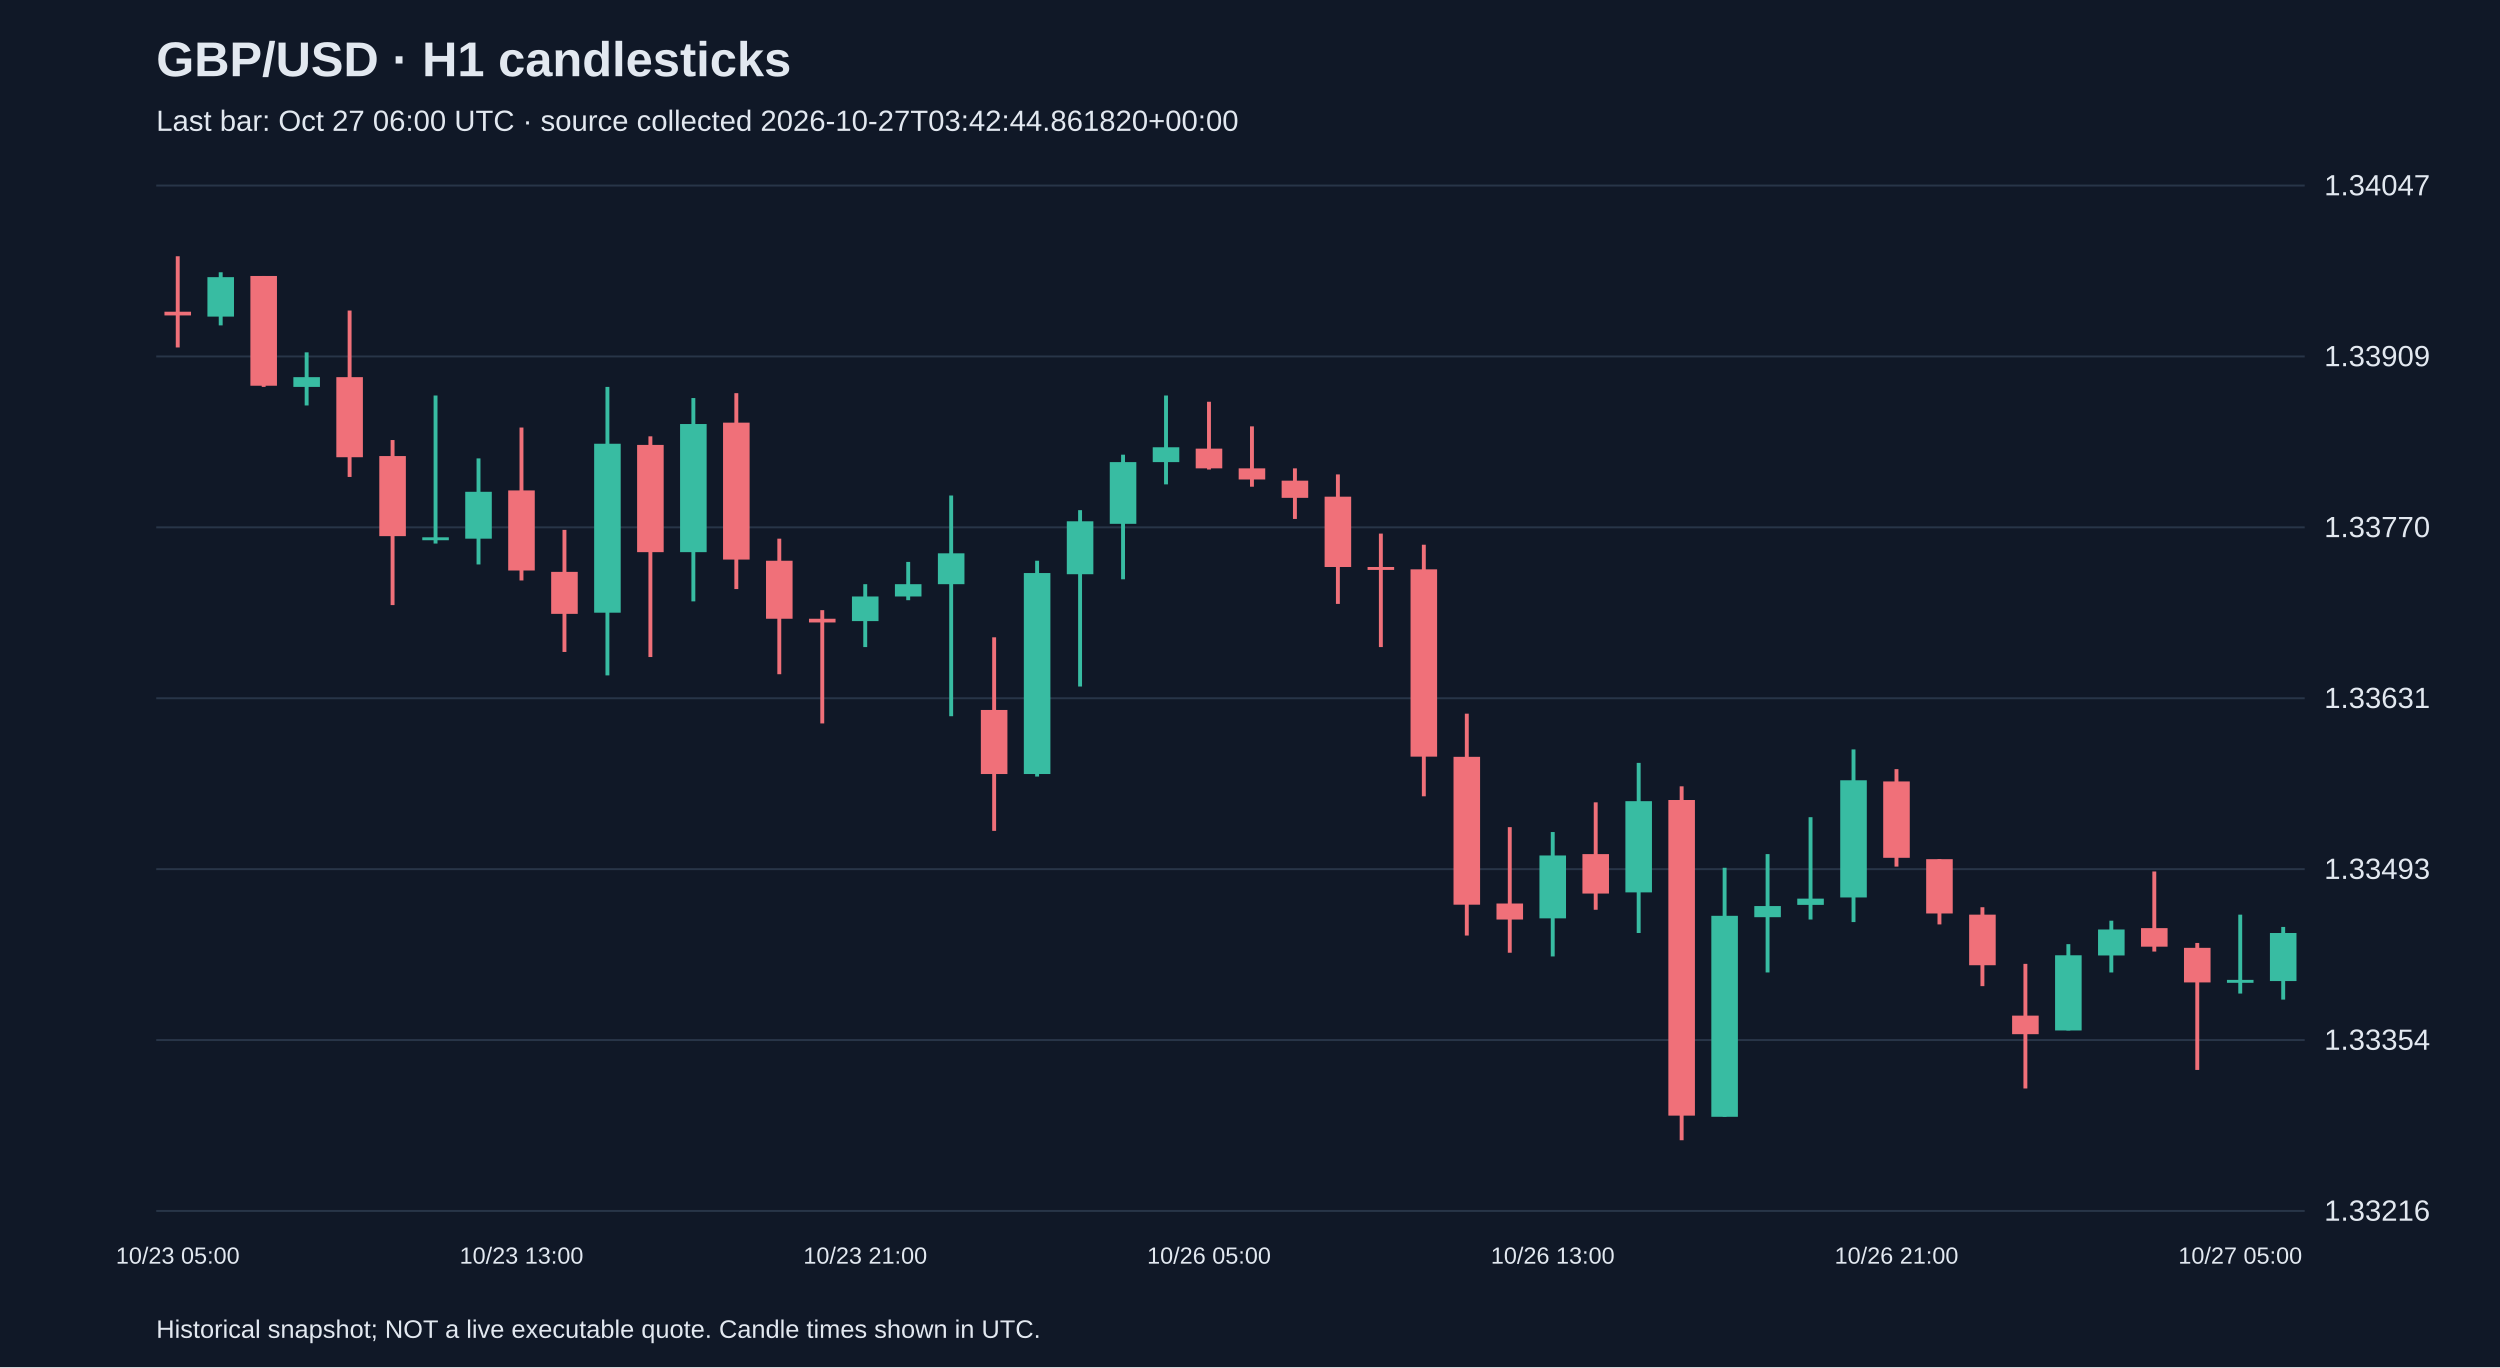
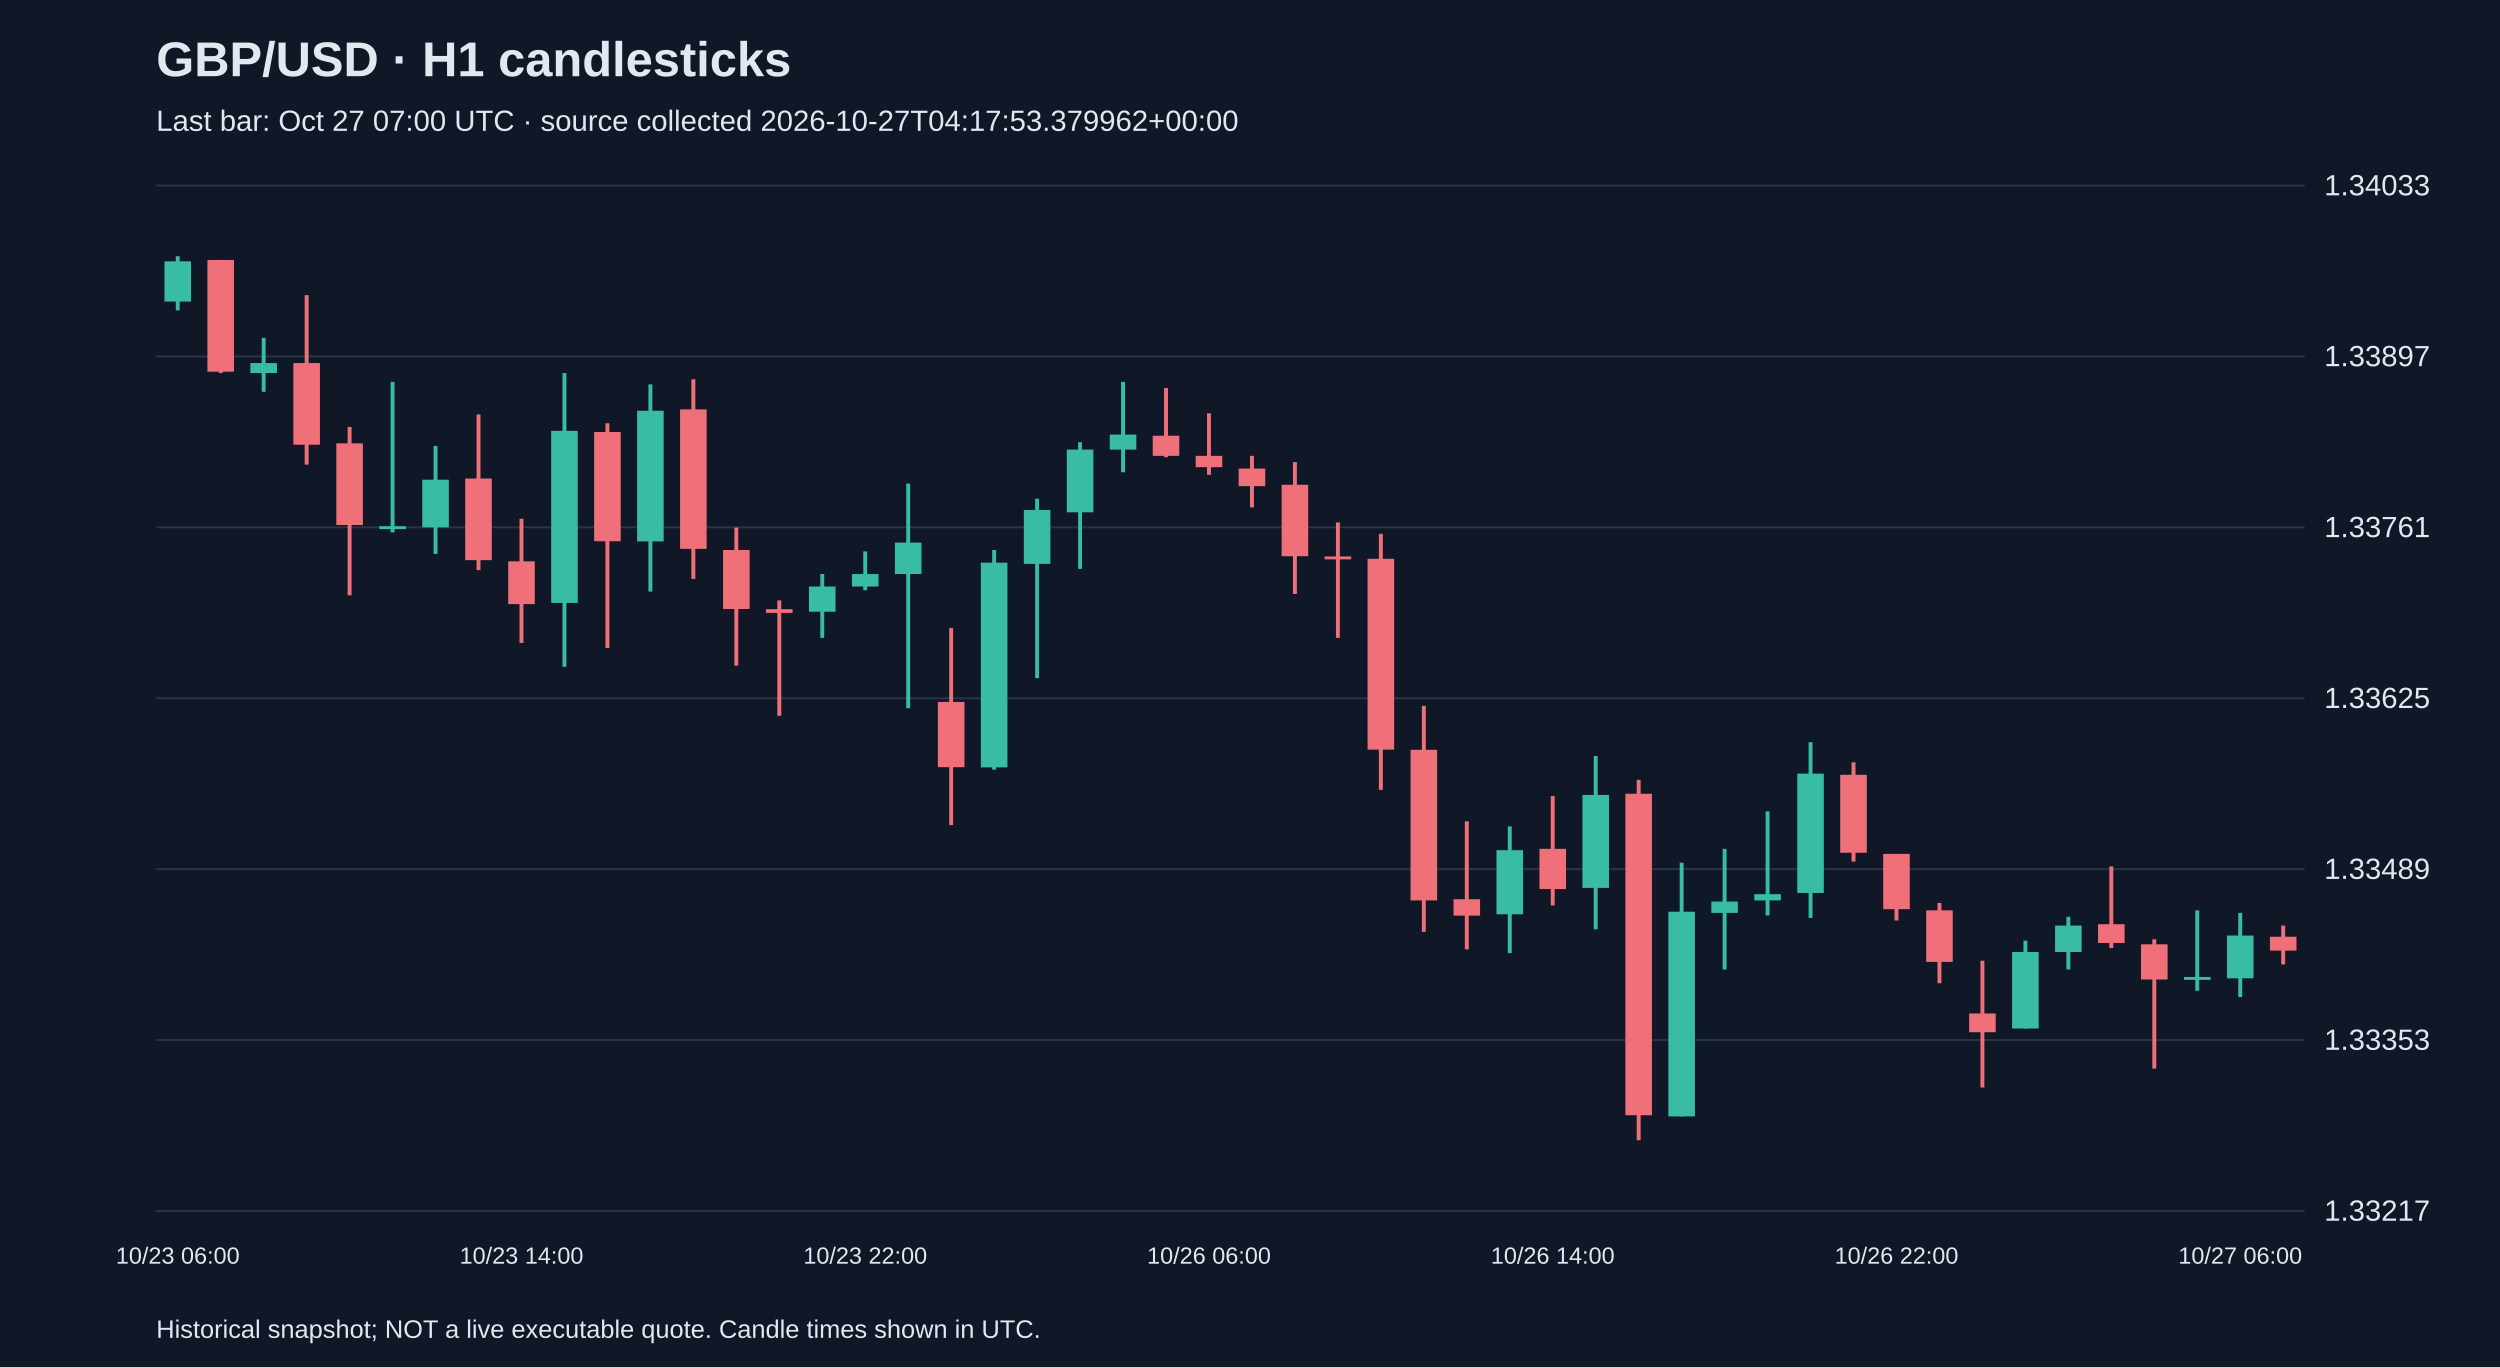
<svg xmlns="http://www.w3.org/2000/svg" viewBox="0 0 1280 700">
  <rect width="100%" height="100%" fill="#101827" />
  <style>text{font-family:Arial,sans-serif;fill:#e2e8f0}</style>
  <text x="80" y="39" font-size="25" font-weight="bold">GBP/USD · H1 candlesticks</text>
-   <text x="80" y="67" font-size="15" fill="#a6b1c5">Last bar: Oct 27 06:00 UTC · source collected 2026-10-27T03:42:44.861820+00:00</text>
+   <text x="80" y="67" font-size="15" fill="#a6b1c5">Last bar: Oct 27 07:00 UTC · source collected 2026-10-27T04:17:53.379962+00:00</text>
  <line x1="80" y1="620.0" x2="1180" y2="620.0" stroke="#283548" />
-   <text x="1190" y="625.0" font-size="15">1.33216</text>
+   <text x="1190" y="625.0" font-size="15">1.33217</text>
  <line x1="80" y1="532.5" x2="1180" y2="532.5" stroke="#283548" />
-   <text x="1190" y="537.5" font-size="15">1.33354</text>
+   <text x="1190" y="537.5" font-size="15">1.33353</text>
  <line x1="80" y1="445.0" x2="1180" y2="445.0" stroke="#283548" />
-   <text x="1190" y="450.0" font-size="15">1.33493</text>
+   <text x="1190" y="450.0" font-size="15">1.33489</text>
  <line x1="80" y1="357.5" x2="1180" y2="357.5" stroke="#283548" />
-   <text x="1190" y="362.5" font-size="15">1.33631</text>
+   <text x="1190" y="362.5" font-size="15">1.33625</text>
  <line x1="80" y1="270.0" x2="1180" y2="270.0" stroke="#283548" />
-   <text x="1190" y="275.0" font-size="15">1.33770</text>
+   <text x="1190" y="275.0" font-size="15">1.33761</text>
  <line x1="80" y1="182.5" x2="1180" y2="182.5" stroke="#283548" />
-   <text x="1190" y="187.5" font-size="15">1.33909</text>
+   <text x="1190" y="187.5" font-size="15">1.33897</text>
  <line x1="80" y1="95.0" x2="1180" y2="95.0" stroke="#283548" />
-   <text x="1190" y="100.0" font-size="15">1.34047</text>
-   <line x1="91.0" y1="131.2" x2="91.0" y2="177.9" stroke="#f07079" stroke-width="2" />
-   <rect x="84.2" y="159.6" width="13.6" height="1.9" fill="#f07079" />
-   <text x="91.0" y="647" text-anchor="middle" font-size="12">10/23 05:00</text>
-   <line x1="113.0" y1="139.4" x2="113.0" y2="166.6" stroke="#38bca2" stroke-width="2" />
-   <rect x="106.2" y="141.9" width="13.6" height="20.2" fill="#38bca2" />
-   <line x1="135.0" y1="141.3" x2="135.0" y2="198.1" stroke="#f07079" stroke-width="2" />
-   <rect x="128.2" y="141.3" width="13.6" height="56.2" fill="#f07079" />
-   <line x1="157.0" y1="180.4" x2="157.0" y2="207.6" stroke="#38bca2" stroke-width="2" />
-   <rect x="150.2" y="193.1" width="13.6" height="5.0" fill="#38bca2" />
-   <line x1="179.0" y1="159.0" x2="179.0" y2="244.2" stroke="#f07079" stroke-width="2" />
-   <rect x="172.2" y="193.1" width="13.6" height="41.0" fill="#f07079" />
-   <line x1="201.0" y1="225.3" x2="201.0" y2="309.8" stroke="#f07079" stroke-width="2" />
-   <rect x="194.2" y="233.5" width="13.6" height="41.0" fill="#f07079" />
-   <line x1="223.0" y1="202.5" x2="223.0" y2="278.3" stroke="#38bca2" stroke-width="2" />
-   <rect x="216.2" y="275.1" width="13.6" height="1.5" fill="#38bca2" />
-   <line x1="245.0" y1="234.7" x2="245.0" y2="289.0" stroke="#38bca2" stroke-width="2" />
-   <rect x="238.2" y="251.8" width="13.6" height="24.0" fill="#38bca2" />
-   <line x1="267.0" y1="218.9" x2="267.0" y2="297.2" stroke="#f07079" stroke-width="2" />
-   <rect x="260.2" y="251.1" width="13.6" height="41.0" fill="#f07079" />
-   <text x="267.0" y="647" text-anchor="middle" font-size="12">10/23 13:00</text>
-   <line x1="289.0" y1="271.3" x2="289.0" y2="333.8" stroke="#f07079" stroke-width="2" />
-   <rect x="282.2" y="292.8" width="13.6" height="21.5" fill="#f07079" />
-   <line x1="311.0" y1="198.1" x2="311.0" y2="345.8" stroke="#38bca2" stroke-width="2" />
-   <rect x="304.2" y="227.2" width="13.6" height="86.5" fill="#38bca2" />
-   <line x1="333.0" y1="223.4" x2="333.0" y2="336.4" stroke="#f07079" stroke-width="2" />
-   <rect x="326.2" y="227.8" width="13.6" height="54.9" fill="#f07079" />
-   <line x1="355.0" y1="203.8" x2="355.0" y2="307.9" stroke="#38bca2" stroke-width="2" />
-   <rect x="348.2" y="217.1" width="13.6" height="65.6" fill="#38bca2" />
-   <line x1="377.0" y1="201.3" x2="377.0" y2="301.6" stroke="#f07079" stroke-width="2" />
-   <rect x="370.2" y="216.4" width="13.6" height="70.1" fill="#f07079" />
-   <line x1="399.0" y1="275.8" x2="399.0" y2="345.2" stroke="#f07079" stroke-width="2" />
-   <rect x="392.2" y="287.1" width="13.6" height="29.7" fill="#f07079" />
-   <line x1="421.0" y1="312.4" x2="421.0" y2="370.4" stroke="#f07079" stroke-width="2" />
-   <rect x="414.2" y="316.8" width="13.6" height="1.9" fill="#f07079" />
-   <line x1="443.0" y1="299.1" x2="443.0" y2="331.3" stroke="#38bca2" stroke-width="2" />
-   <rect x="436.2" y="305.4" width="13.6" height="12.6" fill="#38bca2" />
-   <text x="443.0" y="647" text-anchor="middle" font-size="12">10/23 21:00</text>
-   <line x1="465.0" y1="287.7" x2="465.0" y2="307.3" stroke="#38bca2" stroke-width="2" />
-   <rect x="458.2" y="299.1" width="13.6" height="6.3" fill="#38bca2" />
-   <line x1="487.0" y1="253.7" x2="487.0" y2="366.7" stroke="#38bca2" stroke-width="2" />
-   <rect x="480.2" y="283.3" width="13.6" height="15.8" fill="#38bca2" />
-   <line x1="509.0" y1="326.3" x2="509.0" y2="425.4" stroke="#f07079" stroke-width="2" />
-   <rect x="502.2" y="363.5" width="13.6" height="32.8" fill="#f07079" />
-   <line x1="531.0" y1="287.1" x2="531.0" y2="397.6" stroke="#38bca2" stroke-width="2" />
-   <rect x="524.2" y="293.4" width="13.6" height="102.9" fill="#38bca2" />
-   <line x1="553.0" y1="261.2" x2="553.0" y2="351.5" stroke="#38bca2" stroke-width="2" />
-   <rect x="546.2" y="266.9" width="13.6" height="27.1" fill="#38bca2" />
-   <line x1="575.0" y1="232.8" x2="575.0" y2="296.6" stroke="#38bca2" stroke-width="2" />
-   <rect x="568.2" y="236.6" width="13.6" height="31.6" fill="#38bca2" />
-   <line x1="597.0" y1="202.5" x2="597.0" y2="248.0" stroke="#38bca2" stroke-width="2" />
-   <rect x="590.2" y="229.0" width="13.6" height="7.6" fill="#38bca2" />
-   <line x1="619.0" y1="205.7" x2="619.0" y2="240.4" stroke="#f07079" stroke-width="2" />
-   <rect x="612.2" y="229.7" width="13.6" height="10.1" fill="#f07079" />
-   <text x="619.0" y="647" text-anchor="middle" font-size="12">10/26 05:00</text>
-   <line x1="641.0" y1="218.3" x2="641.0" y2="249.2" stroke="#f07079" stroke-width="2" />
-   <rect x="634.2" y="239.8" width="13.6" height="5.7" fill="#f07079" />
-   <line x1="663.0" y1="239.8" x2="663.0" y2="265.7" stroke="#f07079" stroke-width="2" />
-   <rect x="656.2" y="246.1" width="13.6" height="8.8" fill="#f07079" />
-   <line x1="685.0" y1="242.9" x2="685.0" y2="309.2" stroke="#f07079" stroke-width="2" />
-   <rect x="678.2" y="254.3" width="13.6" height="36.0" fill="#f07079" />
-   <line x1="707.0" y1="273.2" x2="707.0" y2="331.3" stroke="#f07079" stroke-width="2" />
-   <rect x="700.2" y="290.3" width="13.6" height="1.5" fill="#f07079" />
-   <line x1="729.0" y1="278.9" x2="729.0" y2="407.7" stroke="#f07079" stroke-width="2" />
-   <rect x="722.2" y="291.5" width="13.6" height="95.9" fill="#f07079" />
-   <line x1="751.0" y1="365.4" x2="751.0" y2="479.0" stroke="#f07079" stroke-width="2" />
-   <rect x="744.2" y="387.5" width="13.6" height="75.7" fill="#f07079" />
-   <line x1="773.0" y1="423.5" x2="773.0" y2="487.8" stroke="#f07079" stroke-width="2" />
-   <rect x="766.2" y="462.6" width="13.6" height="8.2" fill="#f07079" />
-   <line x1="795.0" y1="426.0" x2="795.0" y2="489.7" stroke="#38bca2" stroke-width="2" />
-   <rect x="788.2" y="438.0" width="13.6" height="32.2" fill="#38bca2" />
-   <text x="795.0" y="647" text-anchor="middle" font-size="12">10/26 13:00</text>
-   <line x1="817.0" y1="410.8" x2="817.0" y2="465.8" stroke="#f07079" stroke-width="2" />
-   <rect x="810.2" y="437.3" width="13.6" height="20.2" fill="#f07079" />
-   <line x1="839.0" y1="390.6" x2="839.0" y2="477.7" stroke="#38bca2" stroke-width="2" />
-   <rect x="832.2" y="410.2" width="13.6" height="46.7" fill="#38bca2" />
-   <line x1="861.0" y1="402.6" x2="861.0" y2="583.8" stroke="#f07079" stroke-width="2" />
-   <rect x="854.2" y="409.6" width="13.6" height="161.6" fill="#f07079" />
-   <line x1="883.0" y1="444.3" x2="883.0" y2="571.8" stroke="#38bca2" stroke-width="2" />
-   <rect x="876.2" y="468.9" width="13.6" height="102.9" fill="#38bca2" />
-   <line x1="905.0" y1="437.3" x2="905.0" y2="497.9" stroke="#38bca2" stroke-width="2" />
-   <rect x="898.2" y="463.9" width="13.6" height="5.7" fill="#38bca2" />
-   <line x1="927.0" y1="418.4" x2="927.0" y2="470.8" stroke="#38bca2" stroke-width="2" />
-   <rect x="920.2" y="460.1" width="13.6" height="3.2" fill="#38bca2" />
-   <line x1="949.0" y1="383.7" x2="949.0" y2="472.1" stroke="#38bca2" stroke-width="2" />
-   <rect x="942.2" y="399.5" width="13.6" height="60.0" fill="#38bca2" />
-   <line x1="971.0" y1="393.8" x2="971.0" y2="443.7" stroke="#f07079" stroke-width="2" />
-   <rect x="964.2" y="400.1" width="13.6" height="39.1" fill="#f07079" />
-   <text x="971.0" y="647" text-anchor="middle" font-size="12">10/26 21:00</text>
-   <line x1="993.0" y1="439.9" x2="993.0" y2="473.3" stroke="#f07079" stroke-width="2" />
-   <rect x="986.2" y="439.9" width="13.6" height="27.8" fill="#f07079" />
-   <line x1="1015.0" y1="464.5" x2="1015.0" y2="504.9" stroke="#f07079" stroke-width="2" />
-   <rect x="1008.2" y="468.3" width="13.6" height="25.9" fill="#f07079" />
-   <line x1="1037.0" y1="493.5" x2="1037.0" y2="557.3" stroke="#f07079" stroke-width="2" />
-   <rect x="1030.2" y="520.0" width="13.6" height="9.5" fill="#f07079" />
-   <line x1="1059.0" y1="483.4" x2="1059.0" y2="527.6" stroke="#38bca2" stroke-width="2" />
-   <rect x="1052.2" y="489.1" width="13.6" height="38.5" fill="#38bca2" />
-   <line x1="1081.0" y1="471.4" x2="1081.0" y2="497.9" stroke="#38bca2" stroke-width="2" />
-   <rect x="1074.2" y="475.9" width="13.6" height="13.3" fill="#38bca2" />
-   <line x1="1103.0" y1="446.2" x2="1103.0" y2="487.2" stroke="#f07079" stroke-width="2" />
-   <rect x="1096.2" y="475.2" width="13.6" height="9.5" fill="#f07079" />
-   <line x1="1125.0" y1="482.8" x2="1125.0" y2="547.8" stroke="#f07079" stroke-width="2" />
-   <rect x="1118.2" y="485.3" width="13.6" height="17.7" fill="#f07079" />
-   <line x1="1147.0" y1="468.3" x2="1147.0" y2="508.7" stroke="#38bca2" stroke-width="2" />
-   <rect x="1140.2" y="501.7" width="13.6" height="1.5" fill="#38bca2" />
-   <text x="1147.0" y="647" text-anchor="middle" font-size="12">10/27 05:00</text>
-   <line x1="1169.0" y1="474.6" x2="1169.0" y2="511.8" stroke="#38bca2" stroke-width="2" />
-   <rect x="1162.2" y="477.7" width="13.6" height="24.6" fill="#38bca2" />
+   <text x="1190" y="100.0" font-size="15">1.34033</text>
+   <line x1="91.0" y1="131.2" x2="91.0" y2="158.9" stroke="#38bca2" stroke-width="2" />
+   <rect x="84.2" y="133.8" width="13.6" height="20.6" fill="#38bca2" />
+   <text x="91.0" y="647" text-anchor="middle" font-size="12">10/23 06:00</text>
+   <line x1="113.0" y1="133.1" x2="113.0" y2="191.0" stroke="#f07079" stroke-width="2" />
+   <rect x="106.2" y="133.1" width="13.6" height="57.2" fill="#f07079" />
+   <line x1="135.0" y1="173.0" x2="135.0" y2="200.6" stroke="#38bca2" stroke-width="2" />
+   <rect x="128.2" y="185.9" width="13.6" height="5.1" fill="#38bca2" />
+   <line x1="157.0" y1="151.1" x2="157.0" y2="237.9" stroke="#f07079" stroke-width="2" />
+   <rect x="150.2" y="185.9" width="13.6" height="41.8" fill="#f07079" />
+   <line x1="179.0" y1="218.6" x2="179.0" y2="304.8" stroke="#f07079" stroke-width="2" />
+   <rect x="172.2" y="227.0" width="13.6" height="41.8" fill="#f07079" />
+   <line x1="201.0" y1="195.5" x2="201.0" y2="272.6" stroke="#38bca2" stroke-width="2" />
+   <rect x="194.2" y="269.4" width="13.6" height="1.5" fill="#38bca2" />
+   <line x1="223.0" y1="228.3" x2="223.0" y2="283.6" stroke="#38bca2" stroke-width="2" />
+   <rect x="216.2" y="245.6" width="13.6" height="24.4" fill="#38bca2" />
+   <line x1="245.0" y1="212.2" x2="245.0" y2="291.9" stroke="#f07079" stroke-width="2" />
+   <rect x="238.2" y="245.0" width="13.6" height="41.8" fill="#f07079" />
+   <line x1="267.0" y1="265.6" x2="267.0" y2="329.2" stroke="#f07079" stroke-width="2" />
+   <rect x="260.2" y="287.4" width="13.6" height="21.9" fill="#f07079" />
+   <text x="267.0" y="647" text-anchor="middle" font-size="12">10/23 14:00</text>
+   <line x1="289.0" y1="191.0" x2="289.0" y2="341.4" stroke="#38bca2" stroke-width="2" />
+   <rect x="282.2" y="220.6" width="13.6" height="88.1" fill="#38bca2" />
+   <line x1="311.0" y1="216.7" x2="311.0" y2="331.8" stroke="#f07079" stroke-width="2" />
+   <rect x="304.2" y="221.2" width="13.6" height="55.9" fill="#f07079" />
+   <line x1="333.0" y1="196.8" x2="333.0" y2="302.9" stroke="#38bca2" stroke-width="2" />
+   <rect x="326.2" y="210.3" width="13.6" height="66.9" fill="#38bca2" />
+   <line x1="355.0" y1="194.2" x2="355.0" y2="296.4" stroke="#f07079" stroke-width="2" />
+   <rect x="348.2" y="209.6" width="13.6" height="71.4" fill="#f07079" />
+   <line x1="377.0" y1="270.1" x2="377.0" y2="340.8" stroke="#f07079" stroke-width="2" />
+   <rect x="370.2" y="281.6" width="13.6" height="30.2" fill="#f07079" />
+   <line x1="399.0" y1="307.4" x2="399.0" y2="366.5" stroke="#f07079" stroke-width="2" />
+   <rect x="392.2" y="311.9" width="13.6" height="1.9" fill="#f07079" />
+   <line x1="421.0" y1="293.9" x2="421.0" y2="326.6" stroke="#38bca2" stroke-width="2" />
+   <rect x="414.2" y="300.3" width="13.6" height="12.9" fill="#38bca2" />
+   <line x1="443.0" y1="282.3" x2="443.0" y2="302.2" stroke="#38bca2" stroke-width="2" />
+   <rect x="436.2" y="293.9" width="13.6" height="6.4" fill="#38bca2" />
+   <text x="443.0" y="647" text-anchor="middle" font-size="12">10/23 22:00</text>
+   <line x1="465.0" y1="247.6" x2="465.0" y2="362.6" stroke="#38bca2" stroke-width="2" />
+   <rect x="458.2" y="277.8" width="13.6" height="16.1" fill="#38bca2" />
+   <line x1="487.0" y1="321.5" x2="487.0" y2="422.4" stroke="#f07079" stroke-width="2" />
+   <rect x="480.2" y="359.4" width="13.6" height="33.4" fill="#f07079" />
+   <line x1="509.0" y1="281.6" x2="509.0" y2="394.1" stroke="#38bca2" stroke-width="2" />
+   <rect x="502.2" y="288.1" width="13.6" height="104.8" fill="#38bca2" />
+   <line x1="531.0" y1="255.3" x2="531.0" y2="347.2" stroke="#38bca2" stroke-width="2" />
+   <rect x="524.2" y="261.1" width="13.6" height="27.6" fill="#38bca2" />
+   <line x1="553.0" y1="226.4" x2="553.0" y2="291.3" stroke="#38bca2" stroke-width="2" />
+   <rect x="546.2" y="230.2" width="13.6" height="32.1" fill="#38bca2" />
+   <line x1="575.0" y1="195.5" x2="575.0" y2="241.8" stroke="#38bca2" stroke-width="2" />
+   <rect x="568.2" y="222.5" width="13.6" height="7.7" fill="#38bca2" />
+   <line x1="597.0" y1="198.7" x2="597.0" y2="234.1" stroke="#f07079" stroke-width="2" />
+   <rect x="590.2" y="223.1" width="13.6" height="10.3" fill="#f07079" />
+   <line x1="619.0" y1="211.6" x2="619.0" y2="243.1" stroke="#f07079" stroke-width="2" />
+   <rect x="612.2" y="233.4" width="13.6" height="5.8" fill="#f07079" />
+   <text x="619.0" y="647" text-anchor="middle" font-size="12">10/26 06:00</text>
+   <line x1="641.0" y1="233.4" x2="641.0" y2="259.8" stroke="#f07079" stroke-width="2" />
+   <rect x="634.2" y="239.9" width="13.6" height="9.0" fill="#f07079" />
+   <line x1="663.0" y1="236.6" x2="663.0" y2="304.1" stroke="#f07079" stroke-width="2" />
+   <rect x="656.2" y="248.2" width="13.6" height="36.6" fill="#f07079" />
+   <line x1="685.0" y1="267.5" x2="685.0" y2="326.6" stroke="#f07079" stroke-width="2" />
+   <rect x="678.2" y="284.9" width="13.6" height="1.5" fill="#f07079" />
+   <line x1="707.0" y1="273.3" x2="707.0" y2="404.4" stroke="#f07079" stroke-width="2" />
+   <rect x="700.2" y="286.1" width="13.6" height="97.7" fill="#f07079" />
+   <line x1="729.0" y1="361.4" x2="729.0" y2="477.1" stroke="#f07079" stroke-width="2" />
+   <rect x="722.2" y="383.9" width="13.6" height="77.1" fill="#f07079" />
+   <line x1="751.0" y1="420.5" x2="751.0" y2="486.1" stroke="#f07079" stroke-width="2" />
+   <rect x="744.2" y="460.4" width="13.6" height="8.4" fill="#f07079" />
+   <line x1="773.0" y1="423.1" x2="773.0" y2="488.0" stroke="#38bca2" stroke-width="2" />
+   <rect x="766.2" y="435.3" width="13.6" height="32.8" fill="#38bca2" />
+   <line x1="795.0" y1="407.6" x2="795.0" y2="463.6" stroke="#f07079" stroke-width="2" />
+   <rect x="788.2" y="434.6" width="13.6" height="20.6" fill="#f07079" />
+   <text x="795.0" y="647" text-anchor="middle" font-size="12">10/26 14:00</text>
+   <line x1="817.0" y1="387.1" x2="817.0" y2="475.8" stroke="#38bca2" stroke-width="2" />
+   <rect x="810.2" y="407.0" width="13.6" height="47.6" fill="#38bca2" />
+   <line x1="839.0" y1="399.3" x2="839.0" y2="583.8" stroke="#f07079" stroke-width="2" />
+   <rect x="832.2" y="406.4" width="13.6" height="164.6" fill="#f07079" />
+   <line x1="861.0" y1="441.7" x2="861.0" y2="571.6" stroke="#38bca2" stroke-width="2" />
+   <rect x="854.2" y="466.8" width="13.6" height="104.8" fill="#38bca2" />
+   <line x1="883.0" y1="434.6" x2="883.0" y2="496.4" stroke="#38bca2" stroke-width="2" />
+   <rect x="876.2" y="461.6" width="13.6" height="5.8" fill="#38bca2" />
+   <line x1="905.0" y1="415.4" x2="905.0" y2="468.7" stroke="#38bca2" stroke-width="2" />
+   <rect x="898.2" y="457.8" width="13.6" height="3.2" fill="#38bca2" />
+   <line x1="927.0" y1="380.0" x2="927.0" y2="470.0" stroke="#38bca2" stroke-width="2" />
+   <rect x="920.2" y="396.1" width="13.6" height="61.1" fill="#38bca2" />
+   <line x1="949.0" y1="390.3" x2="949.0" y2="441.1" stroke="#f07079" stroke-width="2" />
+   <rect x="942.2" y="396.7" width="13.6" height="39.9" fill="#f07079" />
+   <line x1="971.0" y1="437.2" x2="971.0" y2="471.3" stroke="#f07079" stroke-width="2" />
+   <rect x="964.2" y="437.2" width="13.6" height="28.3" fill="#f07079" />
+   <text x="971.0" y="647" text-anchor="middle" font-size="12">10/26 22:00</text>
+   <line x1="993.0" y1="462.3" x2="993.0" y2="503.4" stroke="#f07079" stroke-width="2" />
+   <rect x="986.2" y="466.1" width="13.6" height="26.4" fill="#f07079" />
+   <line x1="1015.0" y1="491.9" x2="1015.0" y2="556.8" stroke="#f07079" stroke-width="2" />
+   <rect x="1008.2" y="518.9" width="13.6" height="9.6" fill="#f07079" />
+   <line x1="1037.0" y1="481.6" x2="1037.0" y2="526.6" stroke="#38bca2" stroke-width="2" />
+   <rect x="1030.2" y="487.4" width="13.6" height="39.2" fill="#38bca2" />
+   <line x1="1059.0" y1="469.4" x2="1059.0" y2="496.4" stroke="#38bca2" stroke-width="2" />
+   <rect x="1052.2" y="473.9" width="13.6" height="13.5" fill="#38bca2" />
+   <line x1="1081.0" y1="443.6" x2="1081.0" y2="485.4" stroke="#f07079" stroke-width="2" />
+   <rect x="1074.2" y="473.2" width="13.6" height="9.6" fill="#f07079" />
+   <line x1="1103.0" y1="480.9" x2="1103.0" y2="547.1" stroke="#f07079" stroke-width="2" />
+   <rect x="1096.2" y="483.5" width="13.6" height="18.0" fill="#f07079" />
+   <line x1="1125.0" y1="466.1" x2="1125.0" y2="507.3" stroke="#38bca2" stroke-width="2" />
+   <rect x="1118.2" y="500.2" width="13.6" height="1.5" fill="#38bca2" />
+   <line x1="1147.0" y1="467.4" x2="1147.0" y2="510.5" stroke="#38bca2" stroke-width="2" />
+   <rect x="1140.2" y="479.0" width="13.6" height="21.9" fill="#38bca2" />
+   <text x="1147.0" y="647" text-anchor="middle" font-size="12">10/27 06:00</text>
+   <line x1="1169.0" y1="473.9" x2="1169.0" y2="493.8" stroke="#f07079" stroke-width="2" />
+   <rect x="1162.2" y="479.6" width="13.6" height="7.1" fill="#f07079" />
  <text x="80" y="685" font-size="13">Historical snapshot; NOT a live executable quote. Candle times shown in UTC.</text>
</svg>
